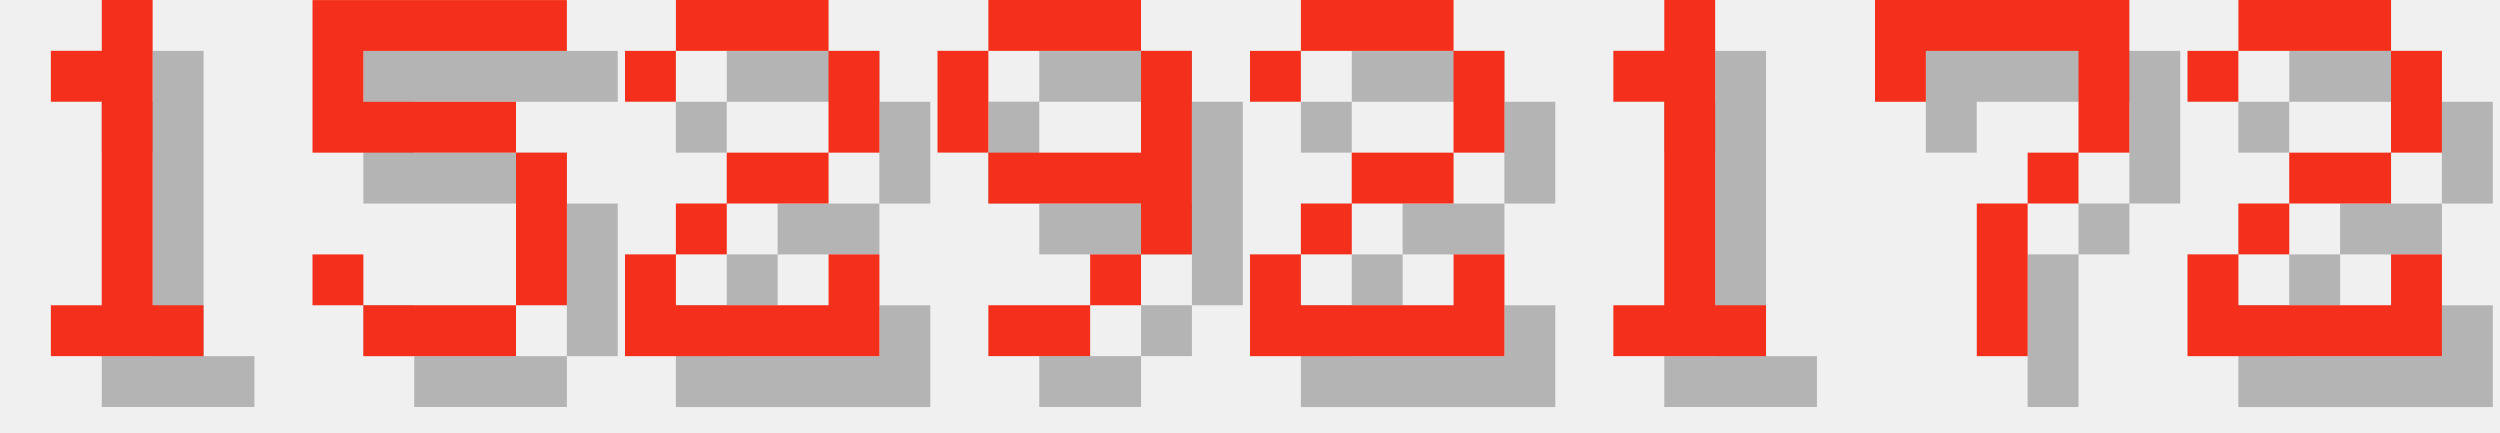
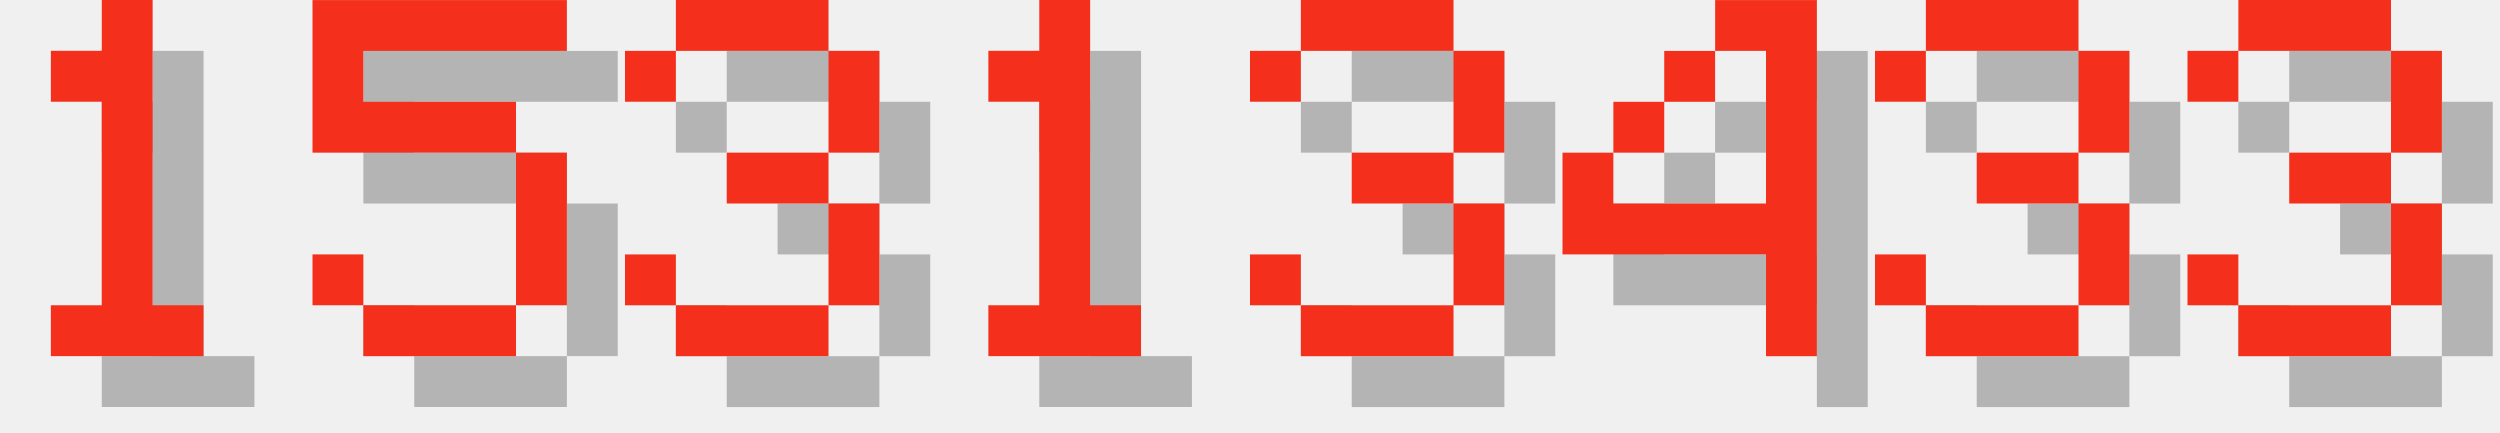
<svg xmlns="http://www.w3.org/2000/svg" version="1.1" width="208.0" height="36">
  <style>
        .text-foreground {
            fill: #F4301C;
        }
        .text-shadow {
            fill: #000000;
            fill-opacity: 0.25;
        }
    </style>
  <g class="digit" id="digit_1" transform="translate(0.0, 0), scale(4)">
    <path id="digit_1_shadow" class="text-shadow" d="m2.117 2.117v1.058h1.058v4.233h-1.058v1.058h3.175v-1.058h-1.058v-6.35h-1.058v1.058h-1.058z" fill-opacity=".5" style="paint-order:stroke fill markers" />
    <path id="digit_1_fg" class="text-foreground" d="m1.058 1.058v1.058h1.058v4.233h-1.058v1.058h3.175v-1.058h-1.058v-6.35h-1.058v1.058h-1.058z" fill="#fff" style="paint-order:stroke fill markers" />
  </g>
  <g class="digit" id="digit_5" transform="translate(26.0, 0), scale(4)">
    <path id="digit_5_shadow" class="text-shadow" d="m1.058 1.058v3.175h4.233v3.175h-3.175v-1.058h-1.058v1.058h1.058v1.058h3.175v-1.058h1.058v-3.175h-1.058v-1.058h-3.175v-1.058h4.233v-1.058h-5.292z" fill-opacity=".5" style="paint-order:stroke fill markers" />
    <path id="digit_5_fg" class="text-foreground" d="m0 0v3.175h4.233v3.175h-3.175v-1.058h-1.058v1.058h1.058v1.058h3.175v-1.058h1.058v-3.175h-1.058v-1.058h-3.175v-1.058h4.233v-1.058h-5.292z" fill="#fff" style="paint-order:stroke fill markers" />
  </g>
-   <g class="digit" id="digit_2" transform="translate(52.0, 0), scale(4)">
-     <path id="digit_2_shadow" class="text-shadow" d="m1.058 2.117v1.058h1.058v-1.058h3.175v2.117h-2.117v1.058h-1.058v1.058h-1.058v2.117h5.292v-2.117h-1.058v1.058h-3.175v-1.058h1.058v-1.058h2.117v-1.058h1.058v-2.117h-1.058v-1.058h-3.175v1.058h-1.058z" fill-opacity=".5" style="paint-order:stroke fill markers" />
-     <path id="digit_2_fg" class="text-foreground" d="m0 1.058v1.058h1.058v-1.058h3.175v2.117h-2.117v1.058h-1.058v1.058h-1.058v2.117h5.292v-2.117h-1.058v1.058h-3.175v-1.058h1.058v-1.058h2.117v-1.058h1.058v-2.117h-1.058v-1.058h-3.175v1.058h-1.058z" fill="#fff" style="paint-order:stroke fill markers" />
+   <g class="digit" id="digit_3" transform="translate(52.0, 0), scale(4)">
+     <path id="digit_3_shadow" class="text-shadow" d="m1.058 2.117v1.058h1.058v-1.058h3.175v2.117h-2.117v1.058h2.117v2.117h-3.175v-1.058h-1.058v1.058h1.058v1.058h3.175v-1.058h1.058v-2.117h-1.058v-1.058h1.058v-2.117h-1.058v-1.058h-3.175v1.058h-1.058z" fill-opacity=".5" style="paint-order:stroke fill markers" />
+     <path id="digit_3_fg" class="text-foreground" d="m0 1.058v1.058h1.058v-1.058h3.175v2.117h-2.117v1.058h2.117v2.117h-3.175v-1.058h-1.058v1.058h1.058v1.058h3.175v-1.058h1.058v-2.117h-1.058v-1.058h1.058v-2.117h-1.058v-1.058h-3.175v1.058h-1.058z" fill="#fff" style="paint-order:stroke fill markers" />
  </g>
-   <g class="digit" id="digit_9" transform="translate(78.0, 0), scale(4)">
-     <path id="digit_9_shadow" class="text-shadow" d="m2.117 1.058v1.058h3.175v-1.058h-3.175zm3.175 1.058v2.117h-3.175v1.058h3.175v1.058h1.058v-4.233h-1.058zm0 4.233h-1.058v1.058h1.058v-1.058zm-1.058 1.058h-2.117v1.058h2.117v-1.058zm-2.117-3.175v-2.117h-1.058v2.117h1.058z" fill-opacity=".5" style="paint-order:stroke fill markers" />
-     <path id="digit_9_fg" class="text-foreground" d="m1.058 0v1.058h3.175v-1.058h-3.175zm3.175 1.058v2.117h-3.175v1.058h3.175v1.058h1.058v-4.233h-1.058zm0 4.233h-1.058v1.058h1.058v-1.058zm-1.058 1.058h-2.117v1.058h2.117v-1.058zm-2.117-3.175v-2.117h-1.058v2.117h1.058z" fill="#fff" style="paint-order:stroke fill markers" />
-   </g>
-   <g class="digit" id="digit_2" transform="translate(104.0, 0), scale(4)">
-     <path id="digit_2_shadow" class="text-shadow" d="m1.058 2.117v1.058h1.058v-1.058h3.175v2.117h-2.117v1.058h-1.058v1.058h-1.058v2.117h5.292v-2.117h-1.058v1.058h-3.175v-1.058h1.058v-1.058h2.117v-1.058h1.058v-2.117h-1.058v-1.058h-3.175v1.058h-1.058z" fill-opacity=".5" style="paint-order:stroke fill markers" />
-     <path id="digit_2_fg" class="text-foreground" d="m0 1.058v1.058h1.058v-1.058h3.175v2.117h-2.117v1.058h-1.058v1.058h-1.058v2.117h5.292v-2.117h-1.058v1.058h-3.175v-1.058h1.058v-1.058h2.117v-1.058h1.058v-2.117h-1.058v-1.058h-3.175v1.058h-1.058z" fill="#fff" style="paint-order:stroke fill markers" />
-   </g>
-   <g class="digit" id="digit_1" transform="translate(130.0, 0), scale(4)">
+   <g class="digit" id="digit_1" transform="translate(78.0, 0), scale(4)">
    <path id="digit_1_shadow" class="text-shadow" d="m2.117 2.117v1.058h1.058v4.233h-1.058v1.058h3.175v-1.058h-1.058v-6.35h-1.058v1.058h-1.058z" fill-opacity=".5" style="paint-order:stroke fill markers" />
    <path id="digit_1_fg" class="text-foreground" d="m1.058 1.058v1.058h1.058v4.233h-1.058v1.058h3.175v-1.058h-1.058v-6.35h-1.058v1.058h-1.058z" fill="#fff" style="paint-order:stroke fill markers" />
  </g>
-   <g class="digit" id="digit_7" transform="translate(156.0, 0), scale(4)">
-     <path id="digit_7_shadow" class="text-shadow" d="m1.058 1.058 2e-6 2.117h1.058v-1.058h3.175v1.058l2e-7 1.058h-1.058v1.058h-1.058l4e-7 3.175 1.058 1e-7v-3.175h1.058v-1.058h1.058l5e-7 -1.058v-2.117z" fill-opacity=".5" style="paint-order:stroke fill markers" />
-     <path id="digit_7_fg" class="text-foreground" d="m0 0 2e-6 2.117h1.058v-1.058h3.175v1.058l2e-7 1.058h-1.058v1.058h-1.058l4e-7 3.175 1.058 1e-7v-3.175h1.058v-1.058h1.058l5e-7 -1.058v-2.117z" fill="#fff" style="paint-order:stroke fill markers" />
+   <g class="digit" id="digit_3" transform="translate(104.0, 0), scale(4)">
+     <path id="digit_3_shadow" class="text-shadow" d="m1.058 2.117v1.058h1.058v-1.058h3.175v2.117h-2.117v1.058h2.117v2.117h-3.175v-1.058h-1.058v1.058h1.058v1.058h3.175v-1.058h1.058v-2.117h-1.058v-1.058h1.058v-2.117h-1.058v-1.058h-3.175v1.058h-1.058z" fill-opacity=".5" style="paint-order:stroke fill markers" />
+     <path id="digit_3_fg" class="text-foreground" d="m0 1.058v1.058h1.058v-1.058h3.175v2.117h-2.117v1.058h2.117v2.117h-3.175v-1.058h-1.058v1.058h1.058v1.058h3.175v-1.058h1.058v-2.117h-1.058v-1.058h1.058v-2.117h-1.058v-1.058h-3.175v1.058h-1.058z" fill="#fff" style="paint-order:stroke fill markers" />
  </g>
-   <g class="digit" id="digit_2" transform="translate(182.0, 0), scale(4)">
-     <path id="digit_2_shadow" class="text-shadow" d="m1.058 2.117v1.058h1.058v-1.058h3.175v2.117h-2.117v1.058h-1.058v1.058h-1.058v2.117h5.292v-2.117h-1.058v1.058h-3.175v-1.058h1.058v-1.058h2.117v-1.058h1.058v-2.117h-1.058v-1.058h-3.175v1.058h-1.058z" fill-opacity=".5" style="paint-order:stroke fill markers" />
-     <path id="digit_2_fg" class="text-foreground" d="m0 1.058v1.058h1.058v-1.058h3.175v2.117h-2.117v1.058h-1.058v1.058h-1.058v2.117h5.292v-2.117h-1.058v1.058h-3.175v-1.058h1.058v-1.058h2.117v-1.058h1.058v-2.117h-1.058v-1.058h-3.175v1.058h-1.058z" fill="#fff" style="paint-order:stroke fill markers" />
+   <g class="digit" id="digit_4" transform="translate(130.0, 0), scale(4)">
+     <path id="digit_4_shadow" class="text-shadow" d="m4.233 1.058v1.058h1.058v3.175h-3.175v-1.058h-1.058v2.117h4.233v2.117h1.058v-7.408h-2.117zm-2.117 3.175h1.058v-1.058h-1.058v1.058zm1.058-1.058h1.058v-1.058h-1.058v1.058z" fill-opacity=".5" style="paint-order:stroke fill markers" />
+     <path id="digit_4_fg" class="text-foreground" d="m3.175 0v1.058h1.058v3.175h-3.175v-1.058h-1.058v2.117h4.233v2.117h1.058v-7.408h-2.117zm-2.117 3.175h1.058v-1.058h-1.058v1.058zm1.058-1.058h1.058v-1.058h-1.058v1.058z" fill="#fff" style="paint-order:stroke fill markers" />
+   </g>
+   <g class="digit" id="digit_3" transform="translate(156.0, 0), scale(4)">
+     <path id="digit_3_shadow" class="text-shadow" d="m1.058 2.117v1.058h1.058v-1.058h3.175v2.117h-2.117v1.058h2.117v2.117h-3.175v-1.058h-1.058v1.058h1.058v1.058h3.175v-1.058h1.058v-2.117h-1.058v-1.058h1.058v-2.117h-1.058v-1.058h-3.175v1.058h-1.058z" fill-opacity=".5" style="paint-order:stroke fill markers" />
+     <path id="digit_3_fg" class="text-foreground" d="m0 1.058v1.058h1.058v-1.058h3.175v2.117h-2.117v1.058h2.117v2.117h-3.175v-1.058h-1.058v1.058h1.058v1.058h3.175v-1.058h1.058v-2.117h-1.058v-1.058h1.058v-2.117h-1.058v-1.058h-3.175v1.058h-1.058z" fill="#fff" style="paint-order:stroke fill markers" />
+   </g>
+   <g class="digit" id="digit_3" transform="translate(182.0, 0), scale(4)">
+     <path id="digit_3_shadow" class="text-shadow" d="m1.058 2.117v1.058h1.058v-1.058h3.175v2.117h-2.117v1.058h2.117v2.117h-3.175v-1.058h-1.058v1.058h1.058v1.058h3.175v-1.058h1.058v-2.117h-1.058v-1.058h1.058v-2.117h-1.058v-1.058h-3.175v1.058h-1.058z" fill-opacity=".5" style="paint-order:stroke fill markers" />
+     <path id="digit_3_fg" class="text-foreground" d="m0 1.058v1.058h1.058v-1.058h3.175v2.117h-2.117v1.058h2.117v2.117h-3.175v-1.058h-1.058v1.058h1.058v1.058h3.175v-1.058h1.058v-2.117h-1.058v-1.058h1.058v-2.117h-1.058v-1.058h-3.175v1.058h-1.058z" fill="#fff" style="paint-order:stroke fill markers" />
  </g>
</svg>
